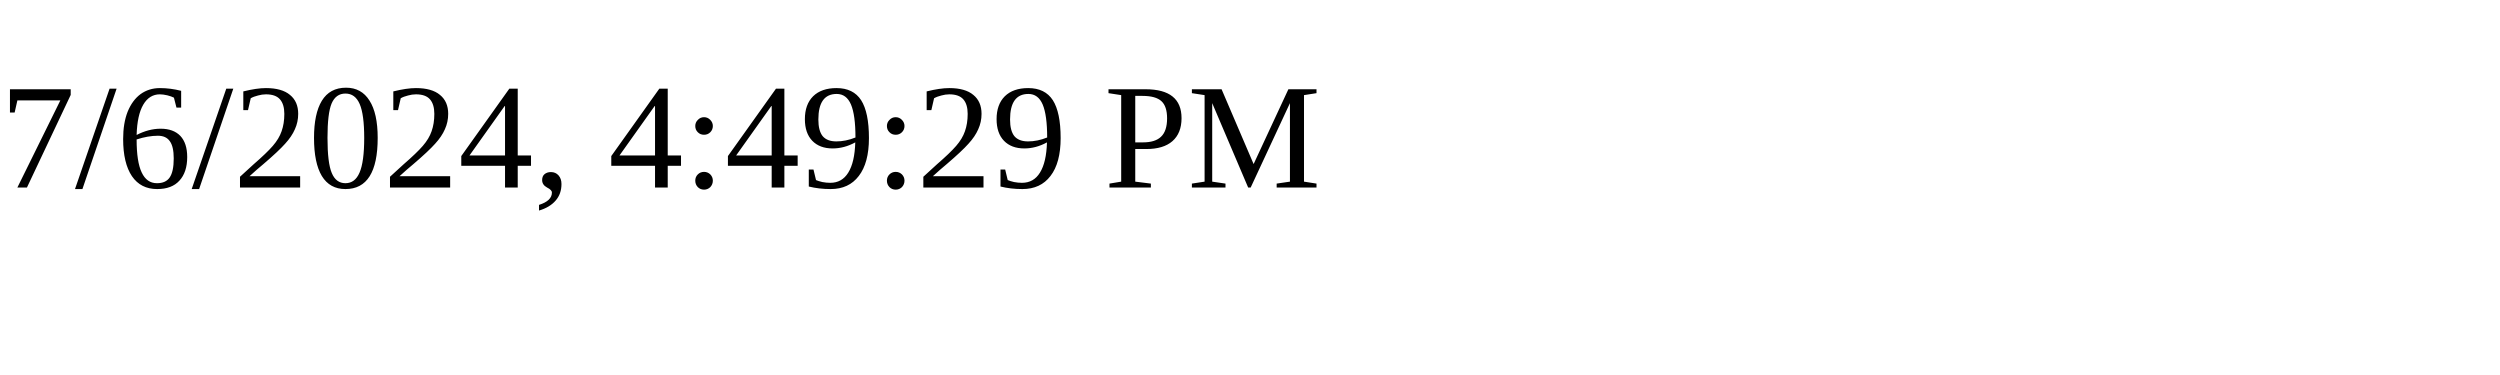
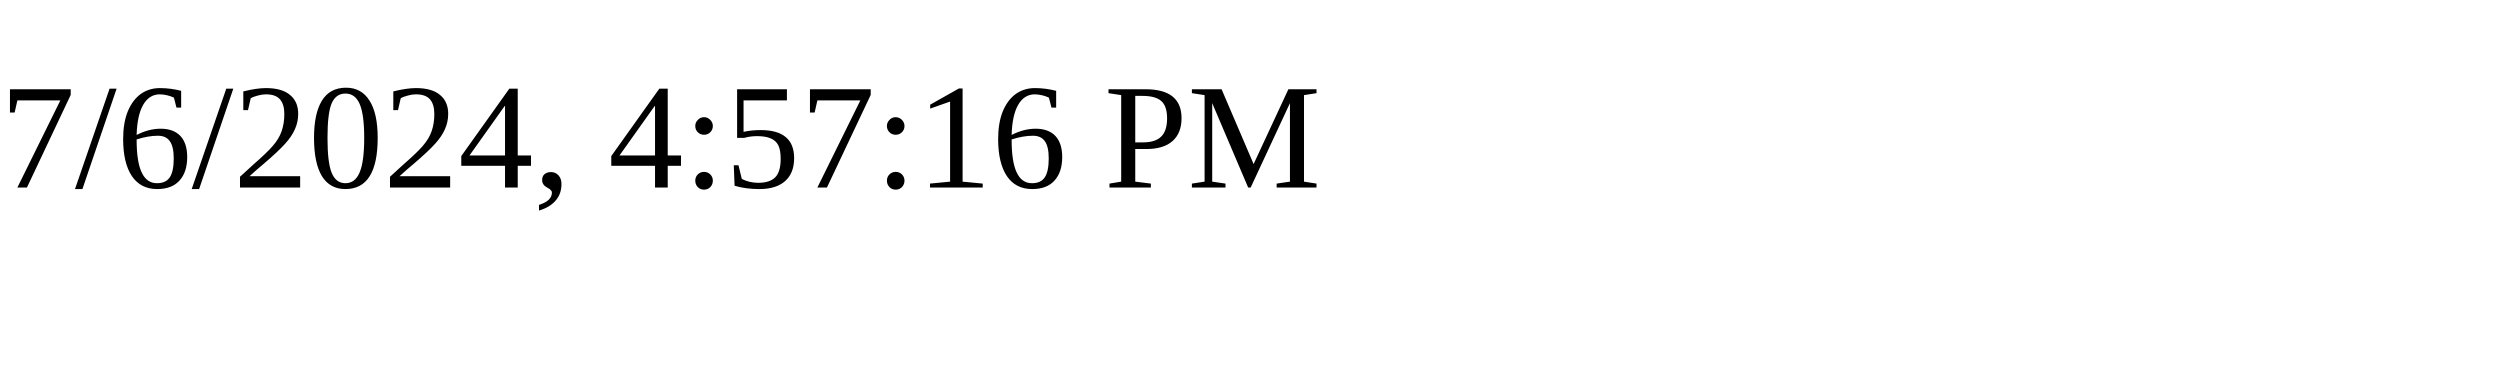
<svg xmlns="http://www.w3.org/2000/svg" height="30" width="200">
-   <text x="0" y="15">7/6/2024, 4:49:29 PM</text>
+   <text x="0" y="15">7/6/2024, 4:57:16 PM</text>
</svg>
